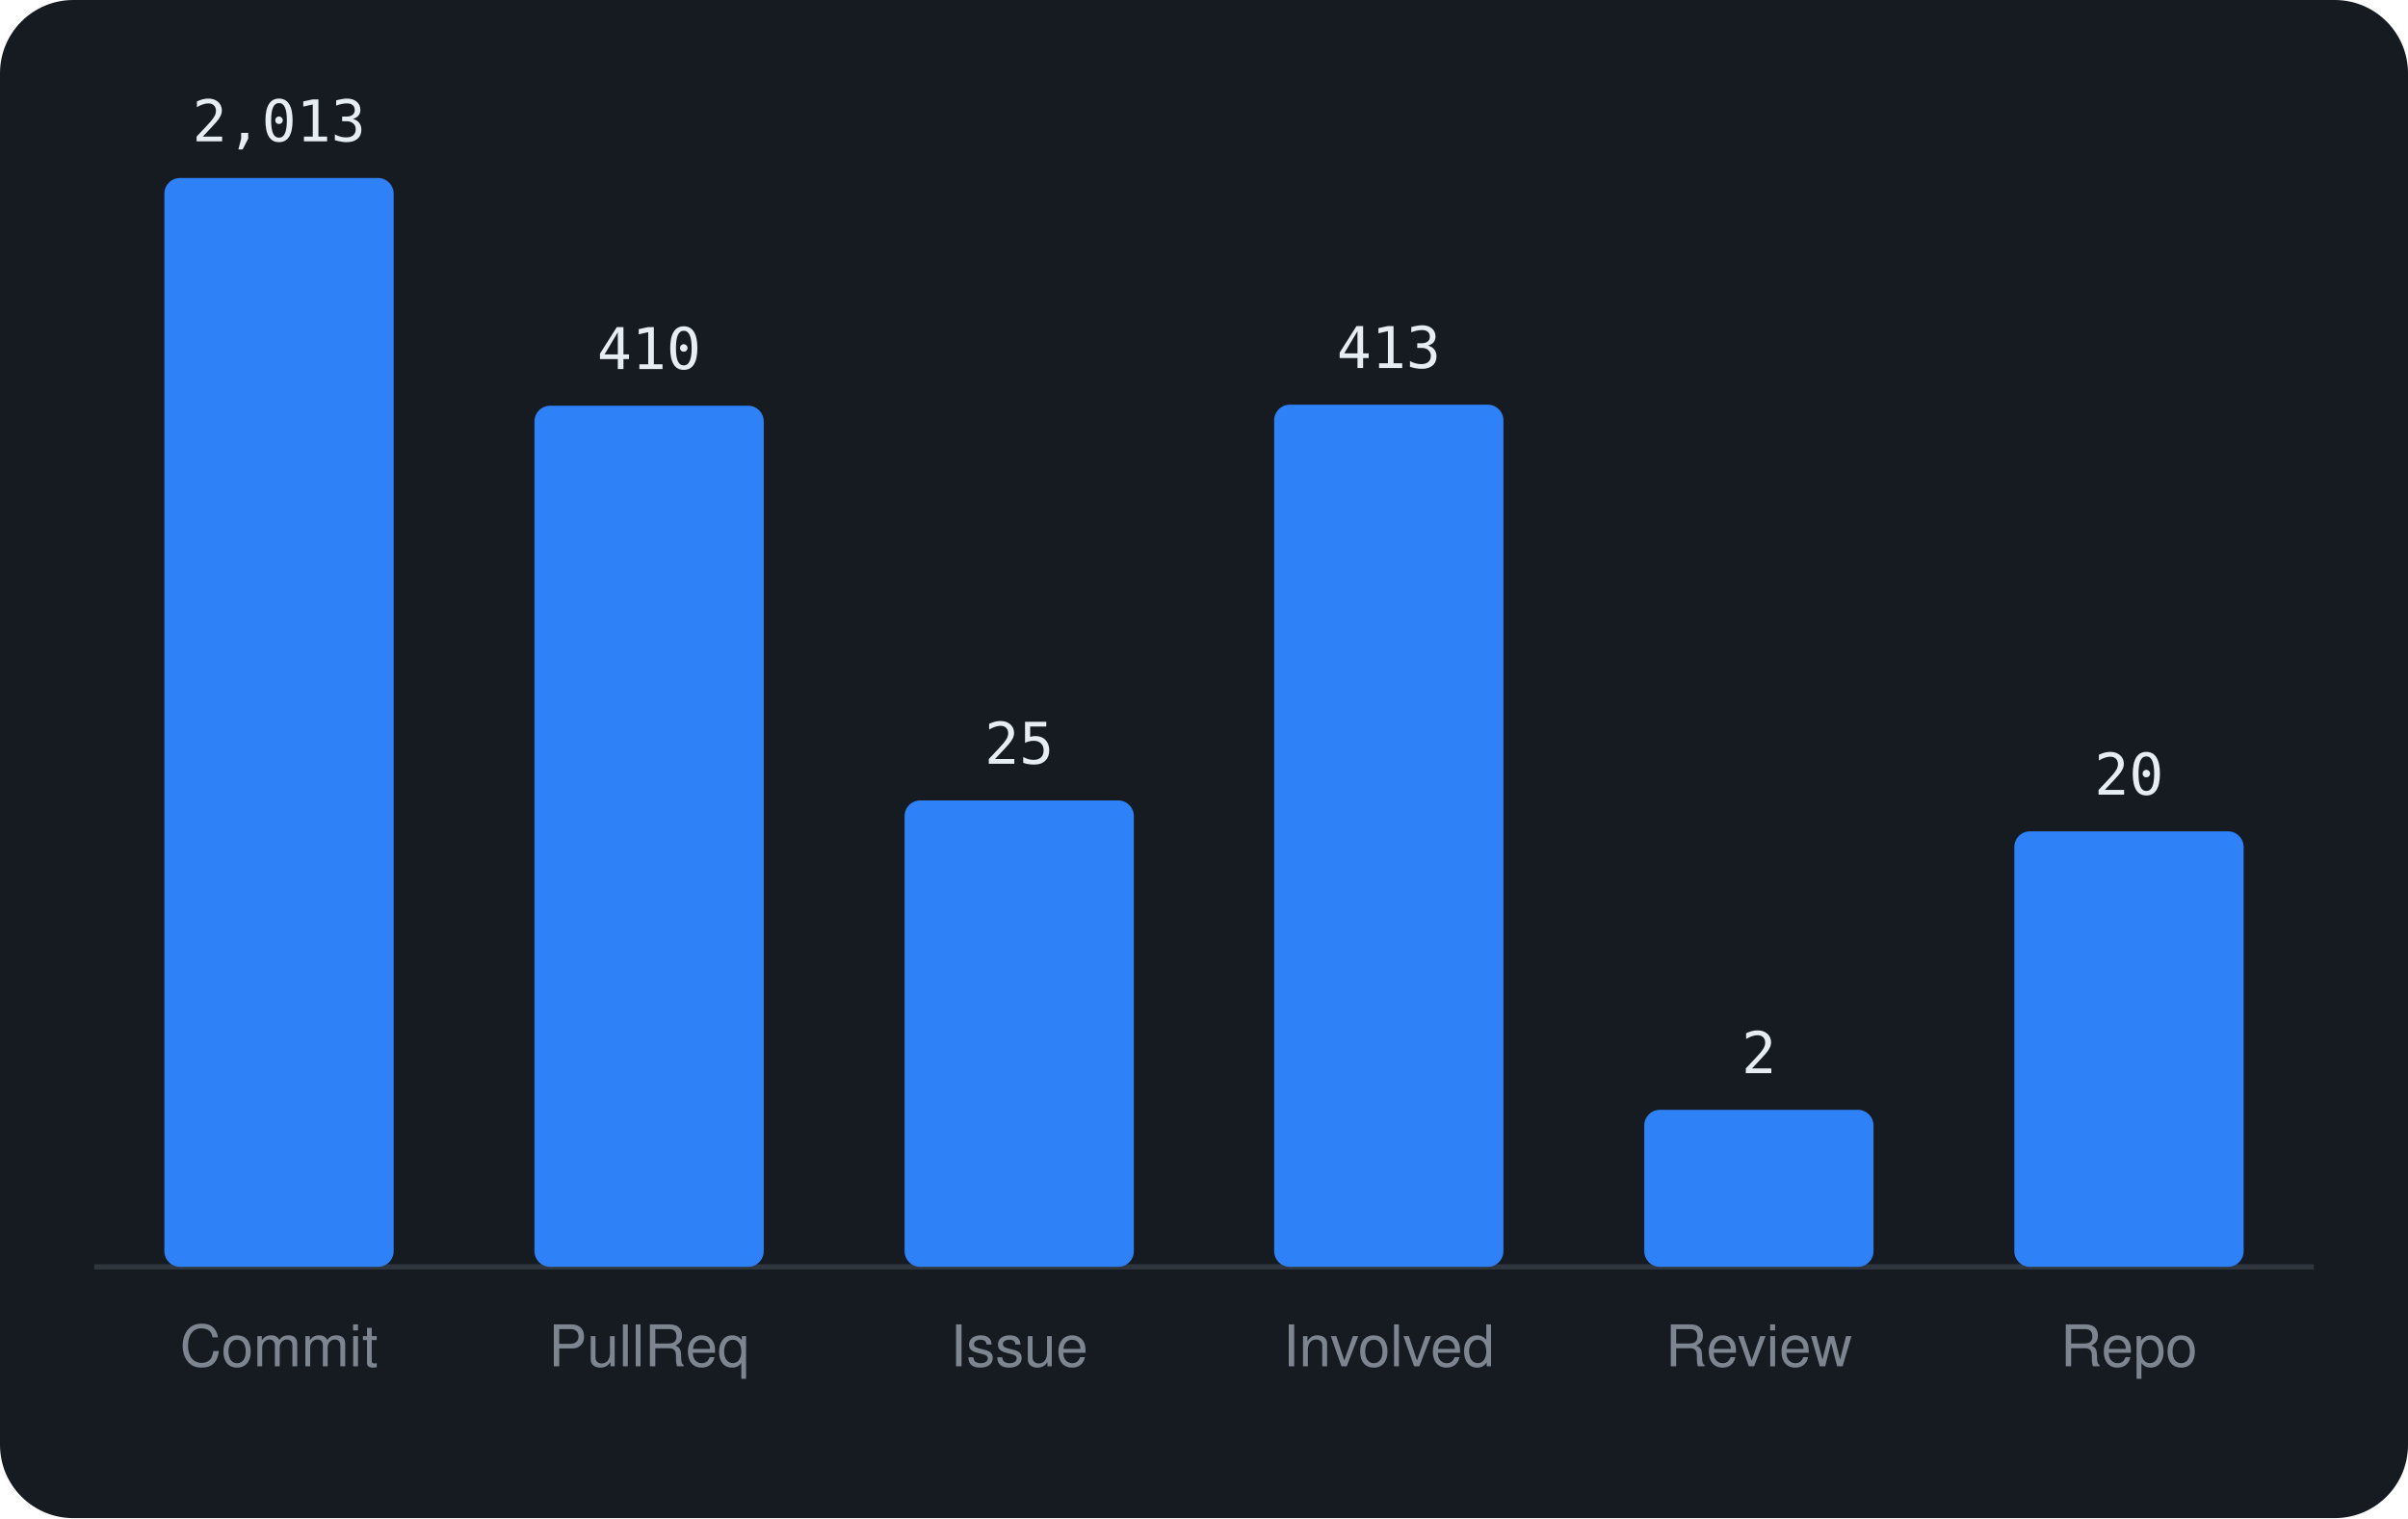
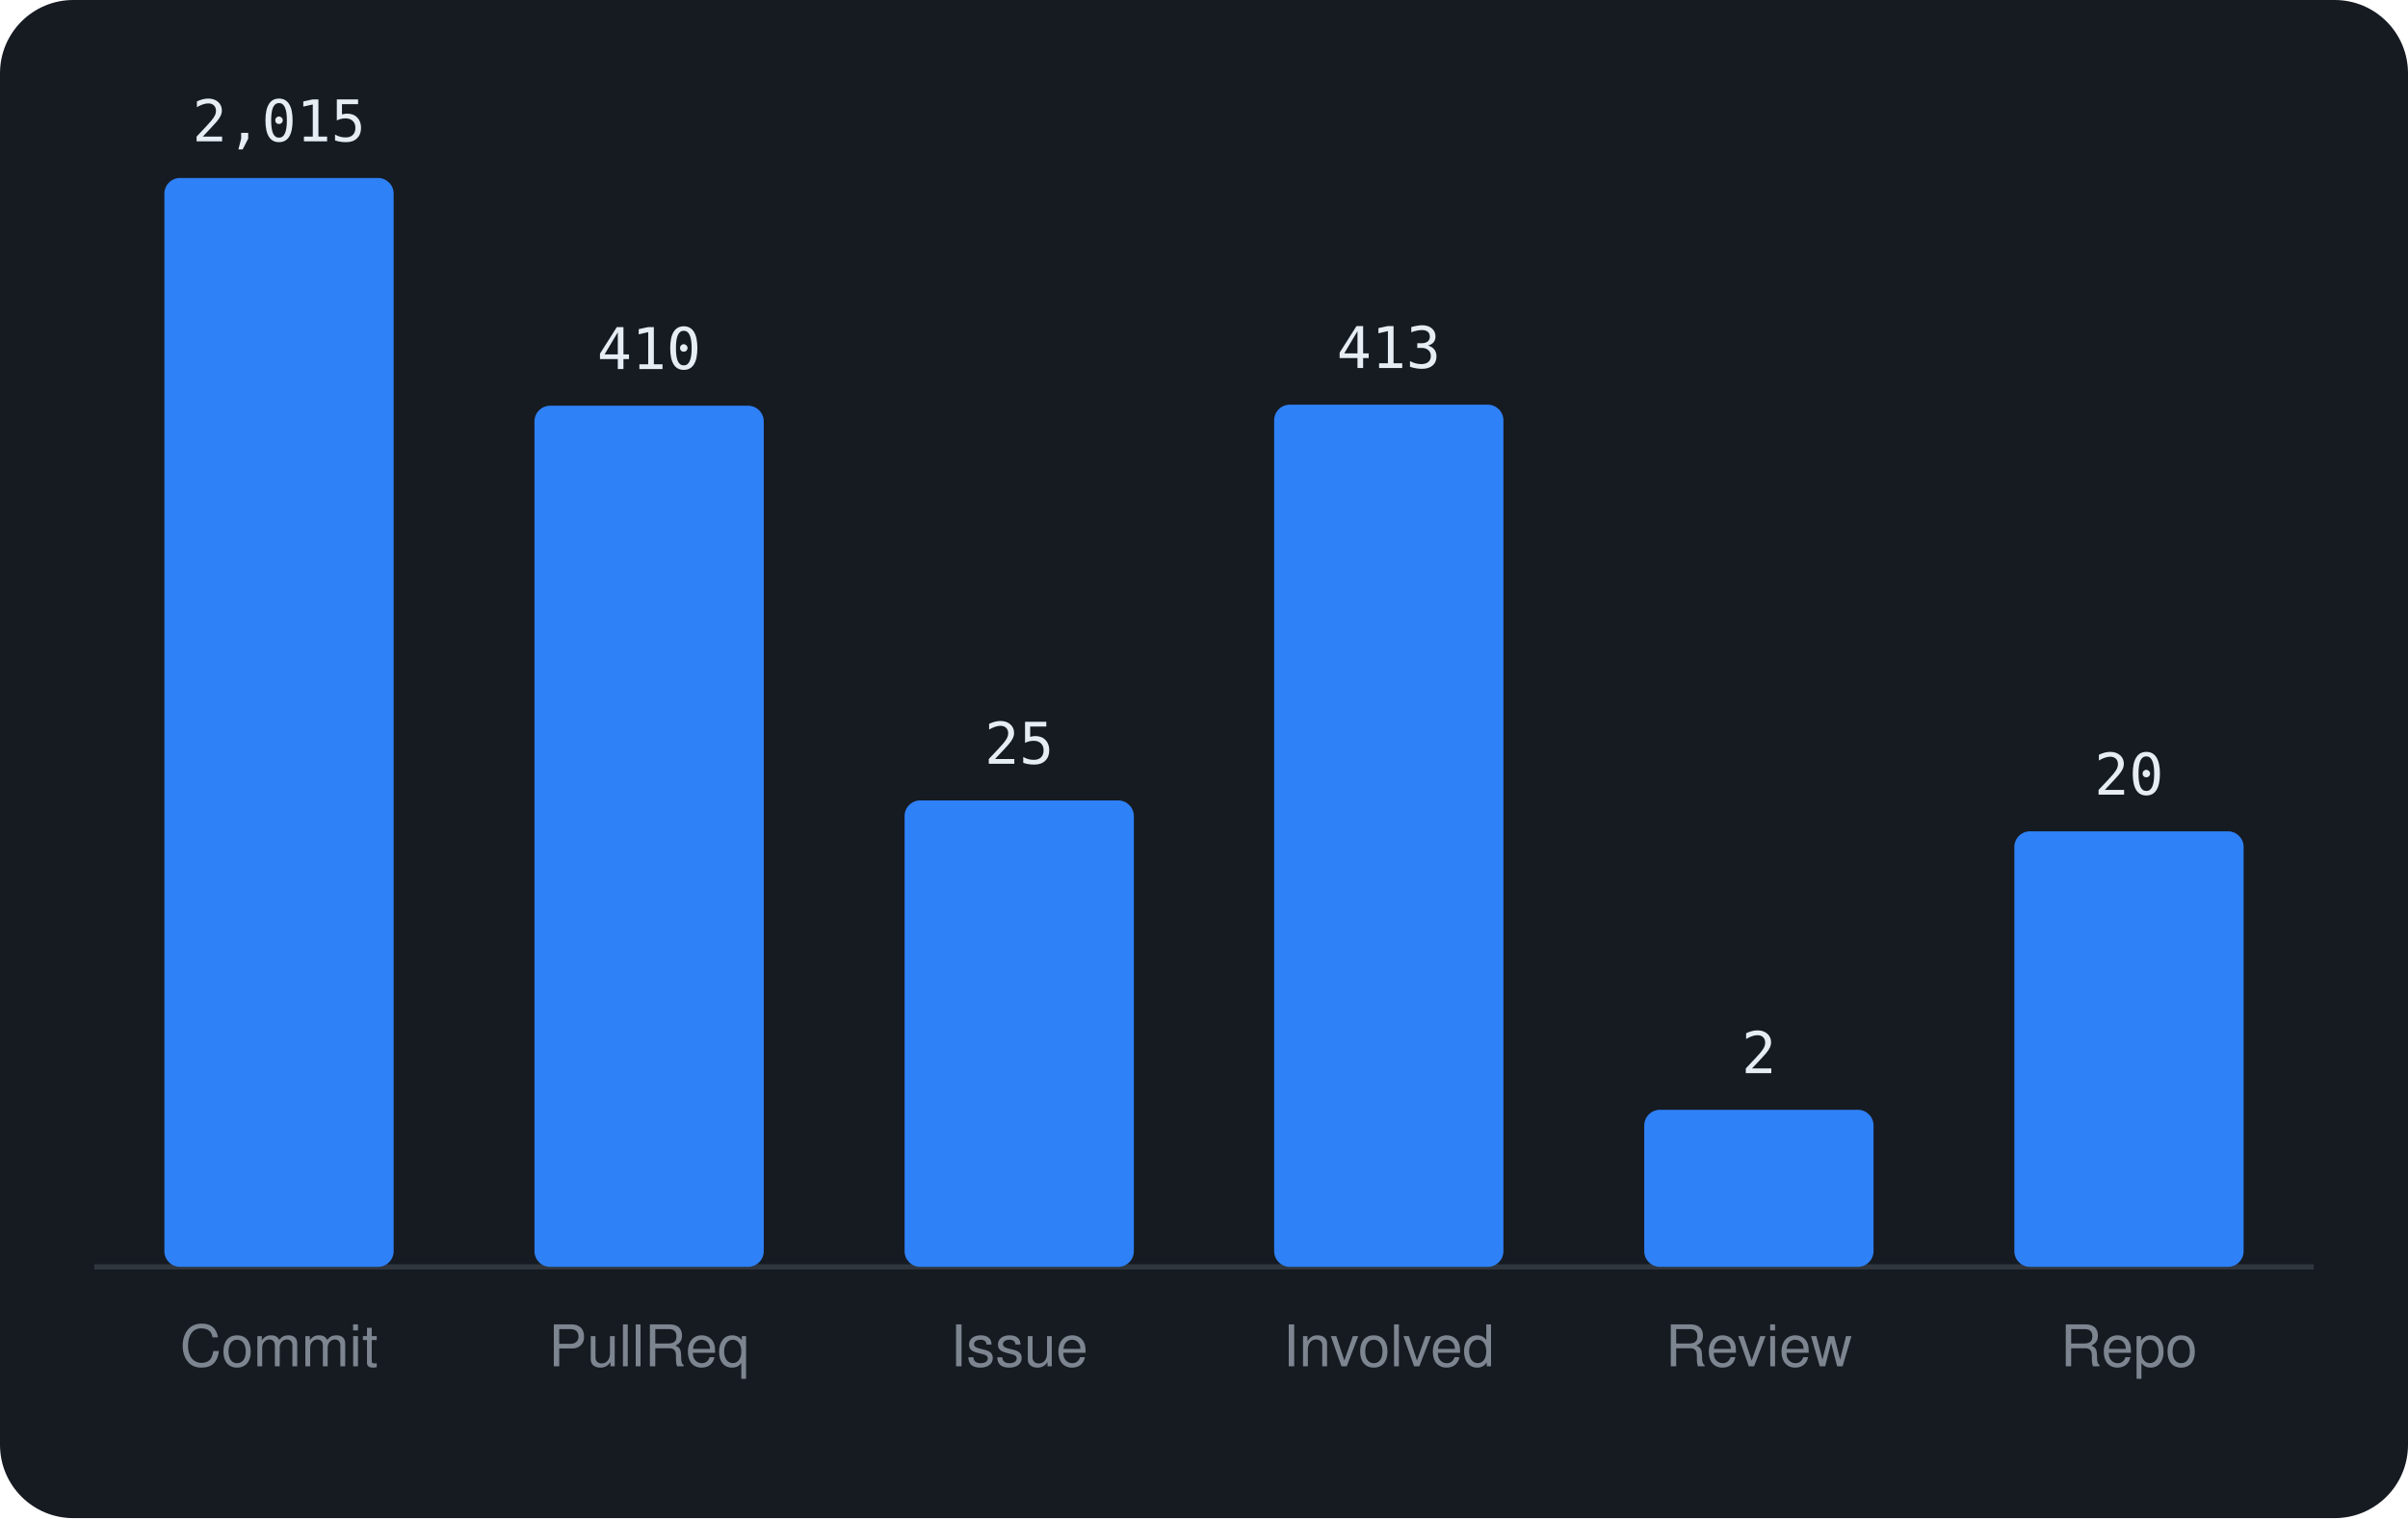
<svg xmlns="http://www.w3.org/2000/svg" viewBox="0 0 460 290" width="460" height="290" font-family="-apple-system,BlinkMacSystemFont,'Segoe UI',Helvetica,Arial,sans-serif">
  <rect width="460" height="290" rx="14" fill="#161b22" />
  <line x1="18" y1="242" x2="442" y2="242" stroke="#30363d" />
  <rect x="31.4" y="34.0" width="43.8" height="208.0" rx="3" fill="#2f81f7" />
-   <text x="53.3" y="27.0" text-anchor="middle" font-size="11" font-family="monospace" fill="#e6edf3">2,013</text>
+   <text x="53.3" y="27.0" text-anchor="middle" font-size="11" font-family="monospace" fill="#e6edf3">2,015</text>
  <text x="53.3" y="261" text-anchor="middle" font-size="11" fill="#7d8590">Commit</text>
  <rect x="102.1" y="77.5" width="43.8" height="164.5" rx="3" fill="#2f81f7" />
  <text x="124.0" y="70.5" text-anchor="middle" font-size="11" font-family="monospace" fill="#e6edf3">410</text>
  <text x="124.0" y="261" text-anchor="middle" font-size="11" fill="#7d8590">PullReq</text>
  <rect x="172.8" y="152.9" width="43.8" height="89.1" rx="3" fill="#2f81f7" />
  <text x="194.7" y="145.9" text-anchor="middle" font-size="11" font-family="monospace" fill="#e6edf3">25</text>
  <text x="194.7" y="261" text-anchor="middle" font-size="11" fill="#7d8590">Issue</text>
  <rect x="243.4" y="77.3" width="43.8" height="164.7" rx="3" fill="#2f81f7" />
  <text x="265.3" y="70.3" text-anchor="middle" font-size="11" font-family="monospace" fill="#e6edf3">413</text>
  <text x="265.3" y="261" text-anchor="middle" font-size="11" fill="#7d8590">Involved</text>
  <rect x="314.1" y="212.0" width="43.8" height="30.0" rx="3" fill="#2f81f7" />
  <text x="336.0" y="205.0" text-anchor="middle" font-size="11" font-family="monospace" fill="#e6edf3">2</text>
  <text x="336.0" y="261" text-anchor="middle" font-size="11" fill="#7d8590">Review</text>
  <rect x="384.8" y="158.8" width="43.8" height="83.2" rx="3" fill="#2f81f7" />
  <text x="406.7" y="151.8" text-anchor="middle" font-size="11" font-family="monospace" fill="#e6edf3">20</text>
  <text x="406.7" y="261" text-anchor="middle" font-size="11" fill="#7d8590">Repo</text>
</svg>
